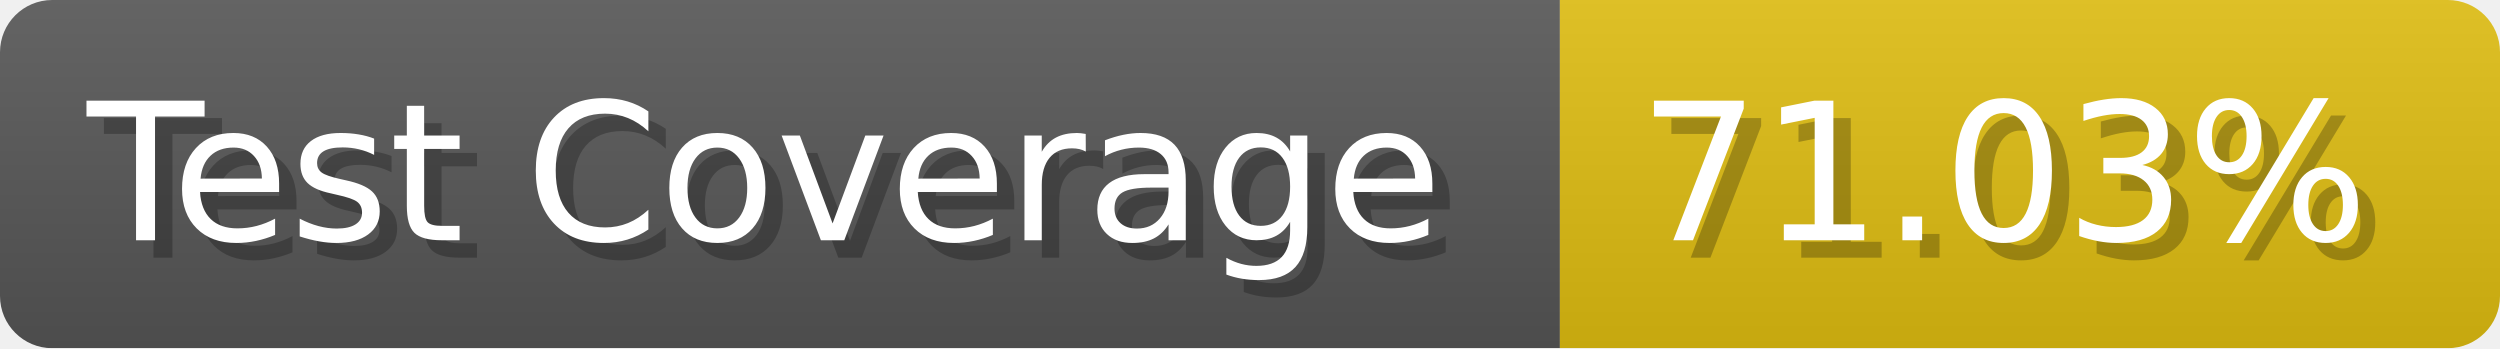
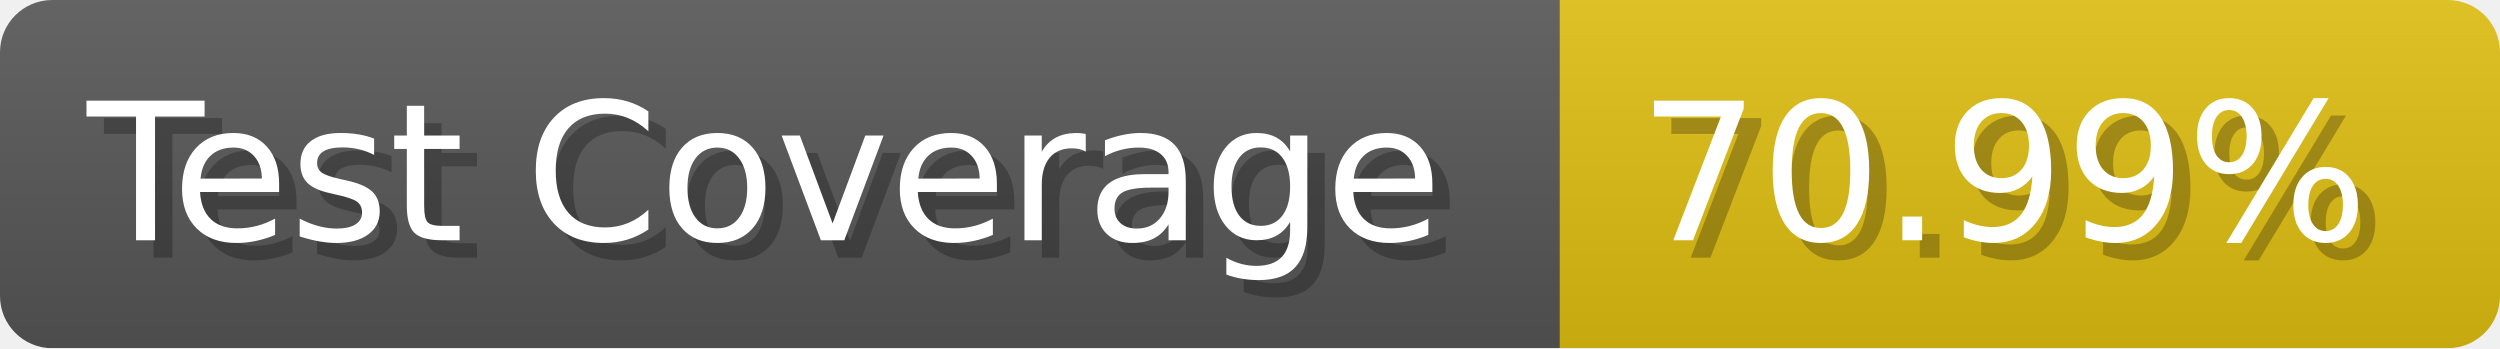
- <svg xmlns="http://www.w3.org/2000/svg" width="143.6" height="20" viewBox="0 0 1436 200" role="img" aria-label="Test Coverage: 71.03%">
+ <svg xmlns="http://www.w3.org/2000/svg" width="143.6" height="20" viewBox="0 0 1436 200" role="img" aria-label="Test Coverage: 70.99%">
  <linearGradient id="a" x2="0" y2="100%">
    <stop offset="0" stop-opacity=".1" stop-color="#EEE" />
    <stop offset="1" stop-opacity=".1" />
  </linearGradient>
  <mask id="m">
    <rect width="1436" height="200" rx="30" fill="#FFF" />
  </mask>
  <g mask="url(#m)">
    <rect width="896" height="200" fill="#555" />
    <rect width="540" height="200" fill="#DB1" x="896" />
    <rect width="1436" height="200" fill="url(#a)" />
  </g>
  <g aria-hidden="true" fill="#fff" text-anchor="start" font-family="Verdana,DejaVu Sans,sans-serif" font-size="110">
    <text x="60" y="148" textLength="796" fill="#000" opacity="0.25">Test Coverage</text>
    <text x="50" y="138" textLength="796">Test Coverage</text>
-     <text x="951" y="148" textLength="440" fill="#000" opacity="0.25">71.03%</text>
-     <text x="941" y="138" textLength="440">71.03%</text>
+     <text x="951" y="148" textLength="440" fill="#000" opacity="0.25">70.99%</text>
+     <text x="941" y="138" textLength="440">70.99%</text>
  </g>
</svg>
